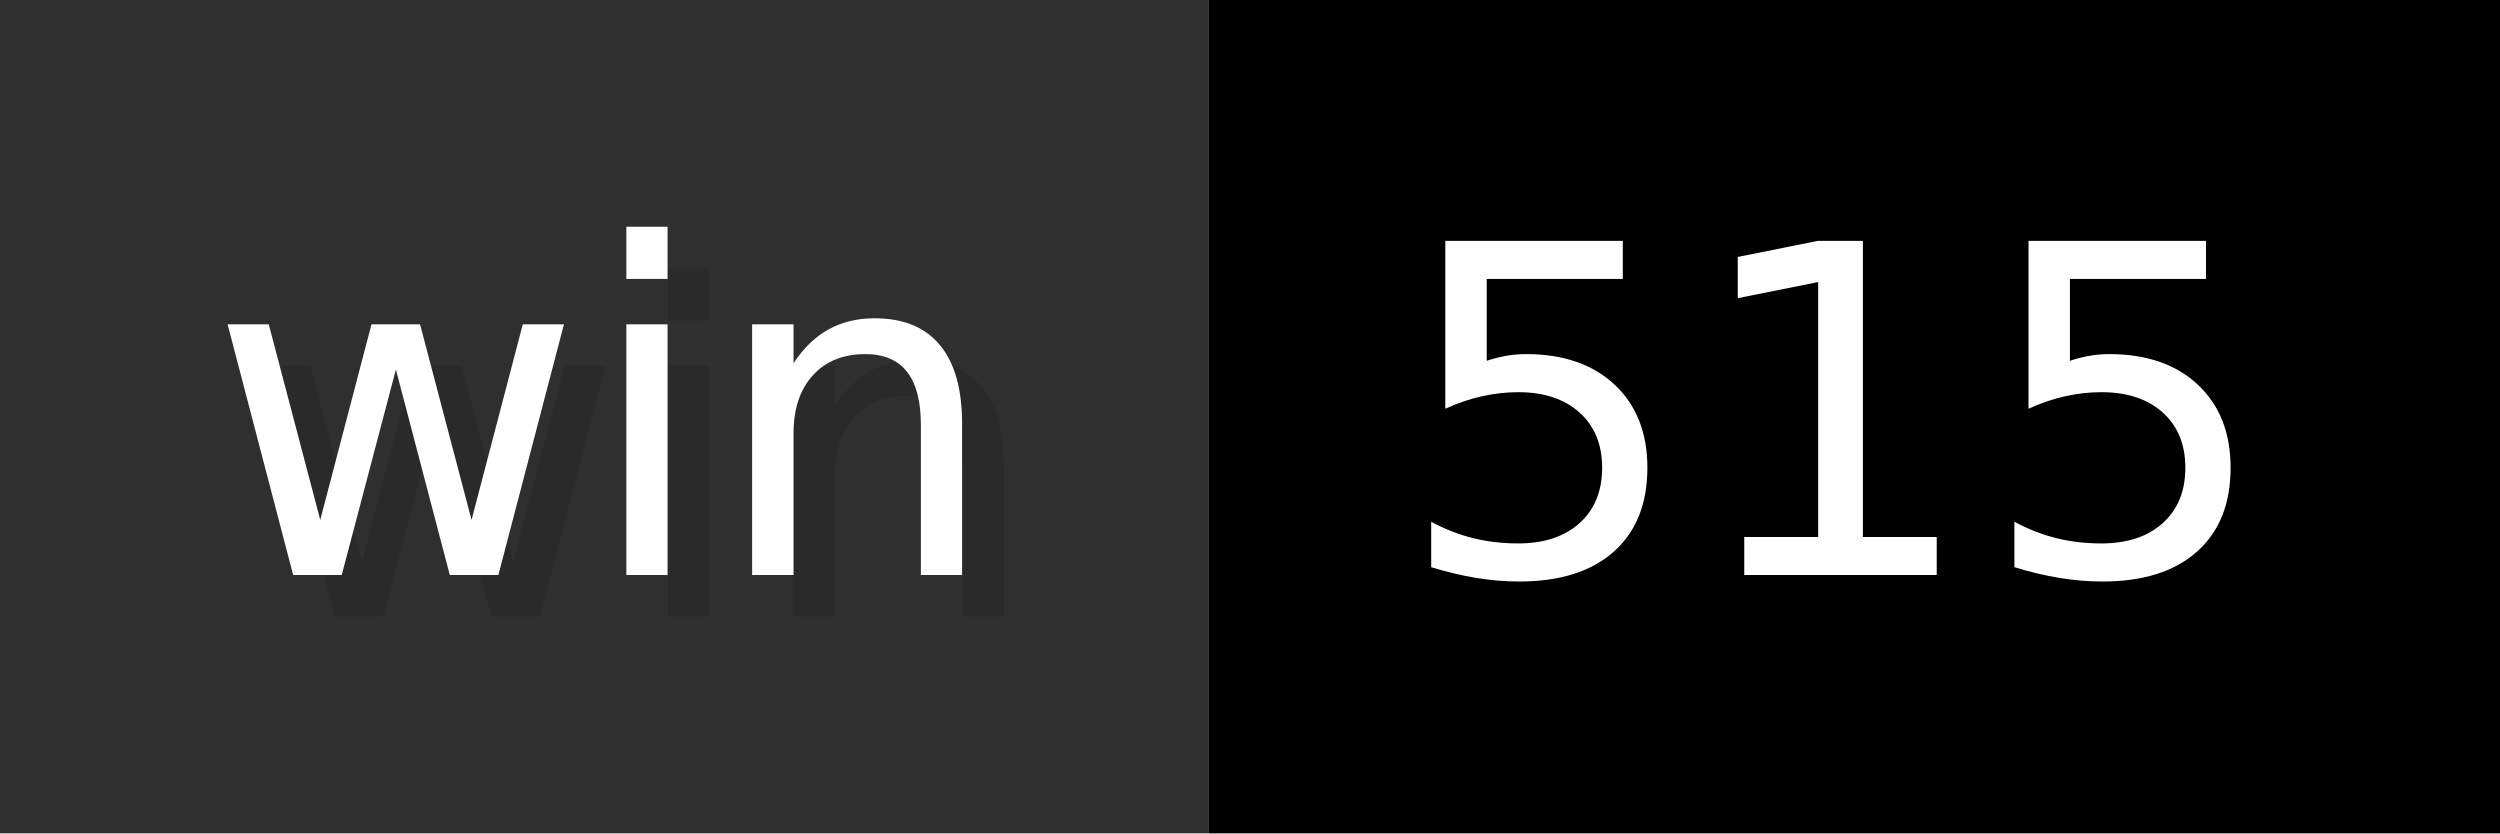
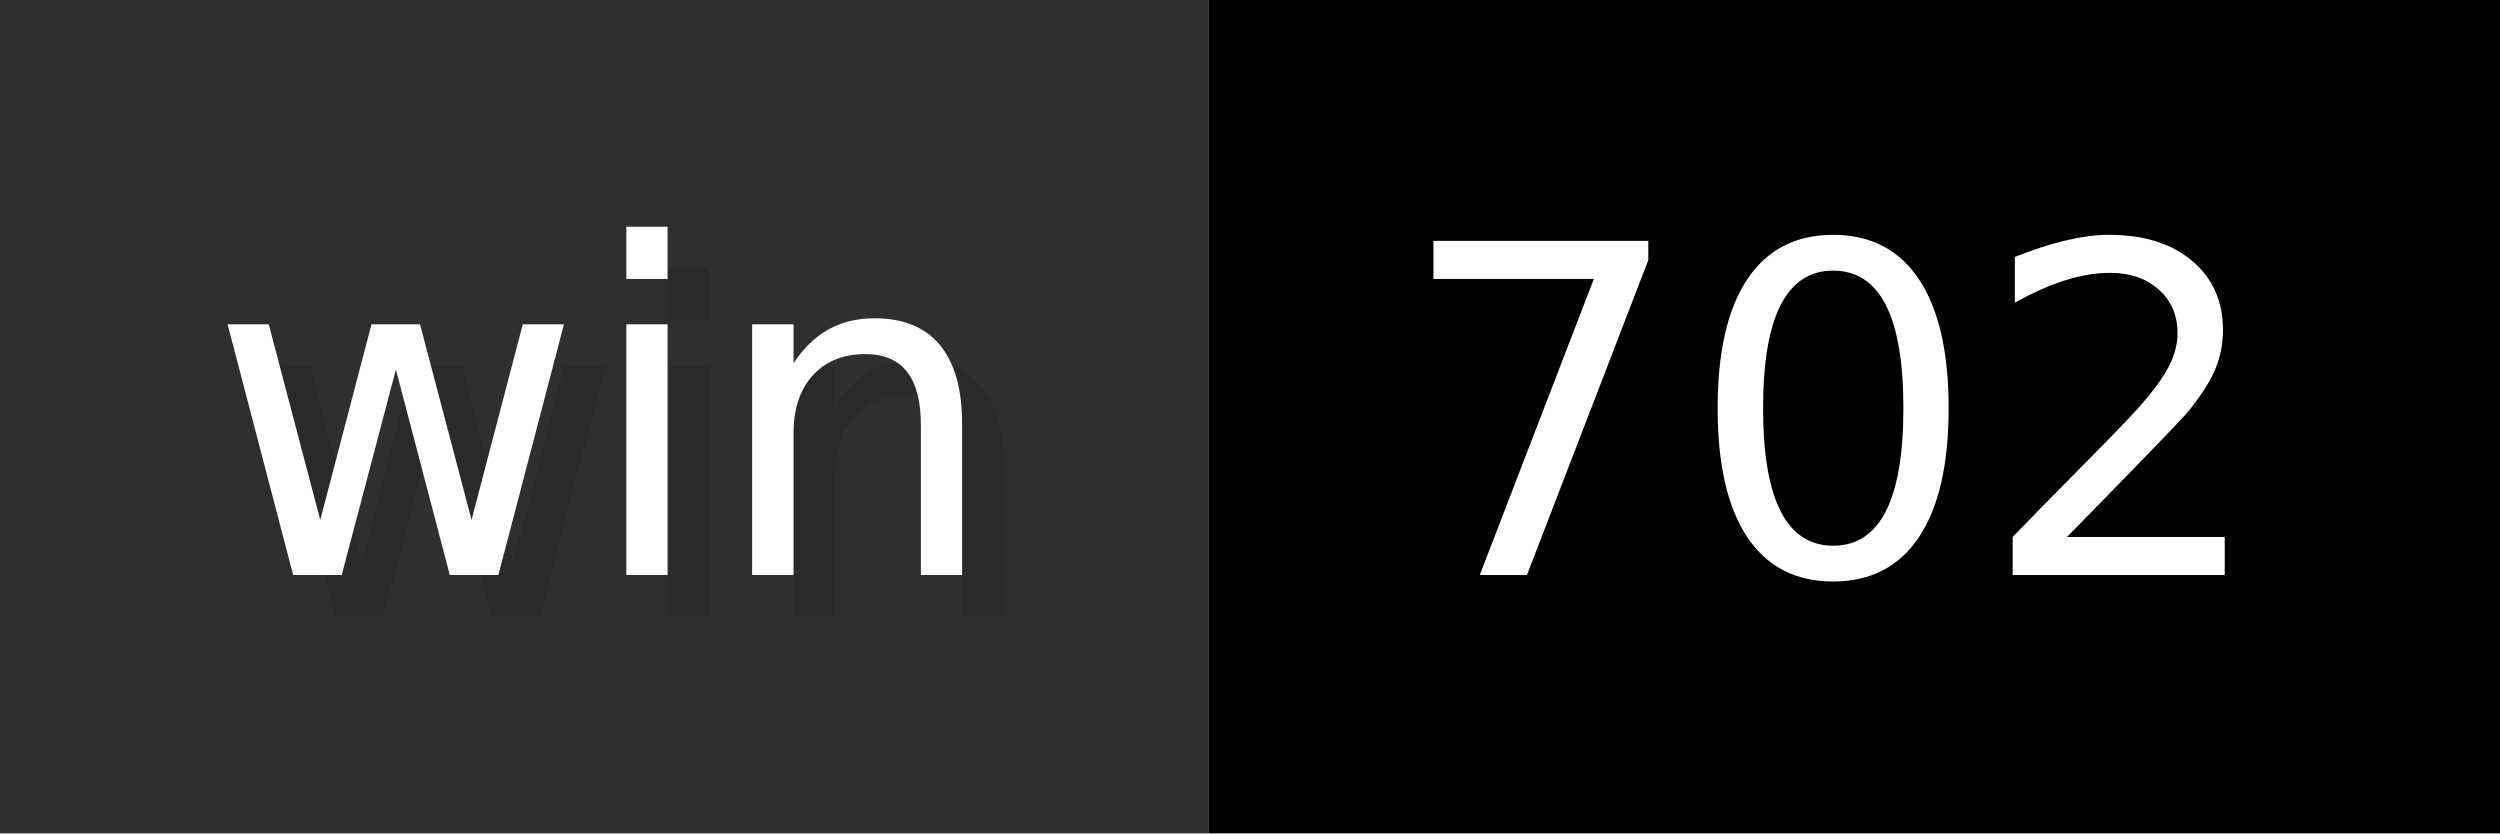
- <svg xmlns="http://www.w3.org/2000/svg" width="60" height="20" viewBox="0 0 600 200" role="img" aria-label="win: 515">
+ <svg xmlns="http://www.w3.org/2000/svg" width="60" height="20" viewBox="0 0 600 200" role="img" aria-label="win: 702">
  <g>
    <rect fill="#2F2F2F" width="290" height="200" />
    <rect fill="#" x="290" width="310" height="200" />
  </g>
  <g aria-hidden="true" fill="#fff" text-anchor="start" font-family="Verdana,DejaVu Sans,sans-serif" font-size="110">
    <text x="60" y="148" textLength="190" fill="#000" opacity="0.1">win</text>
    <text x="50" y="138" textLength="190">win</text>
-     <text x="345" y="148" textLength="210" fill="#000" opacity="0.1">515</text>
-     <text x="335" y="138" textLength="210">515</text>
+     <text x="345" y="148" textLength="210" fill="#000" opacity="0.1">702</text>
+     <text x="335" y="138" textLength="210">702</text>
  </g>
</svg>
